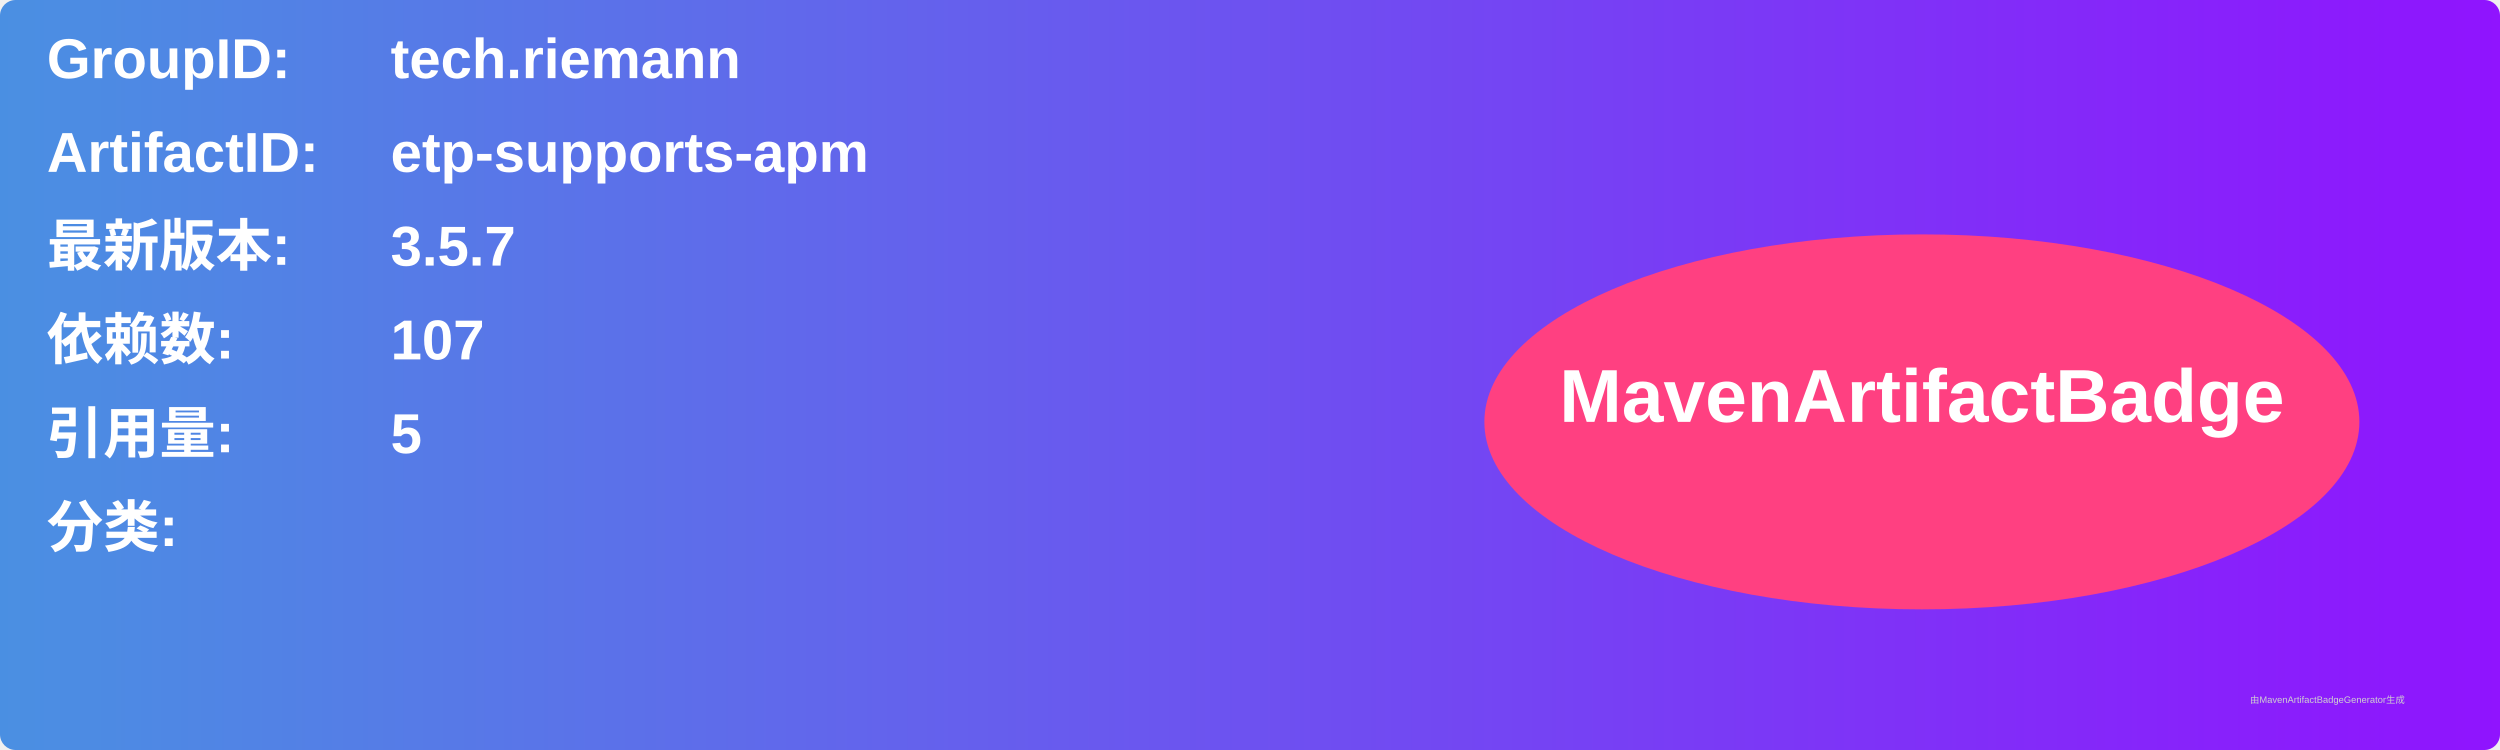
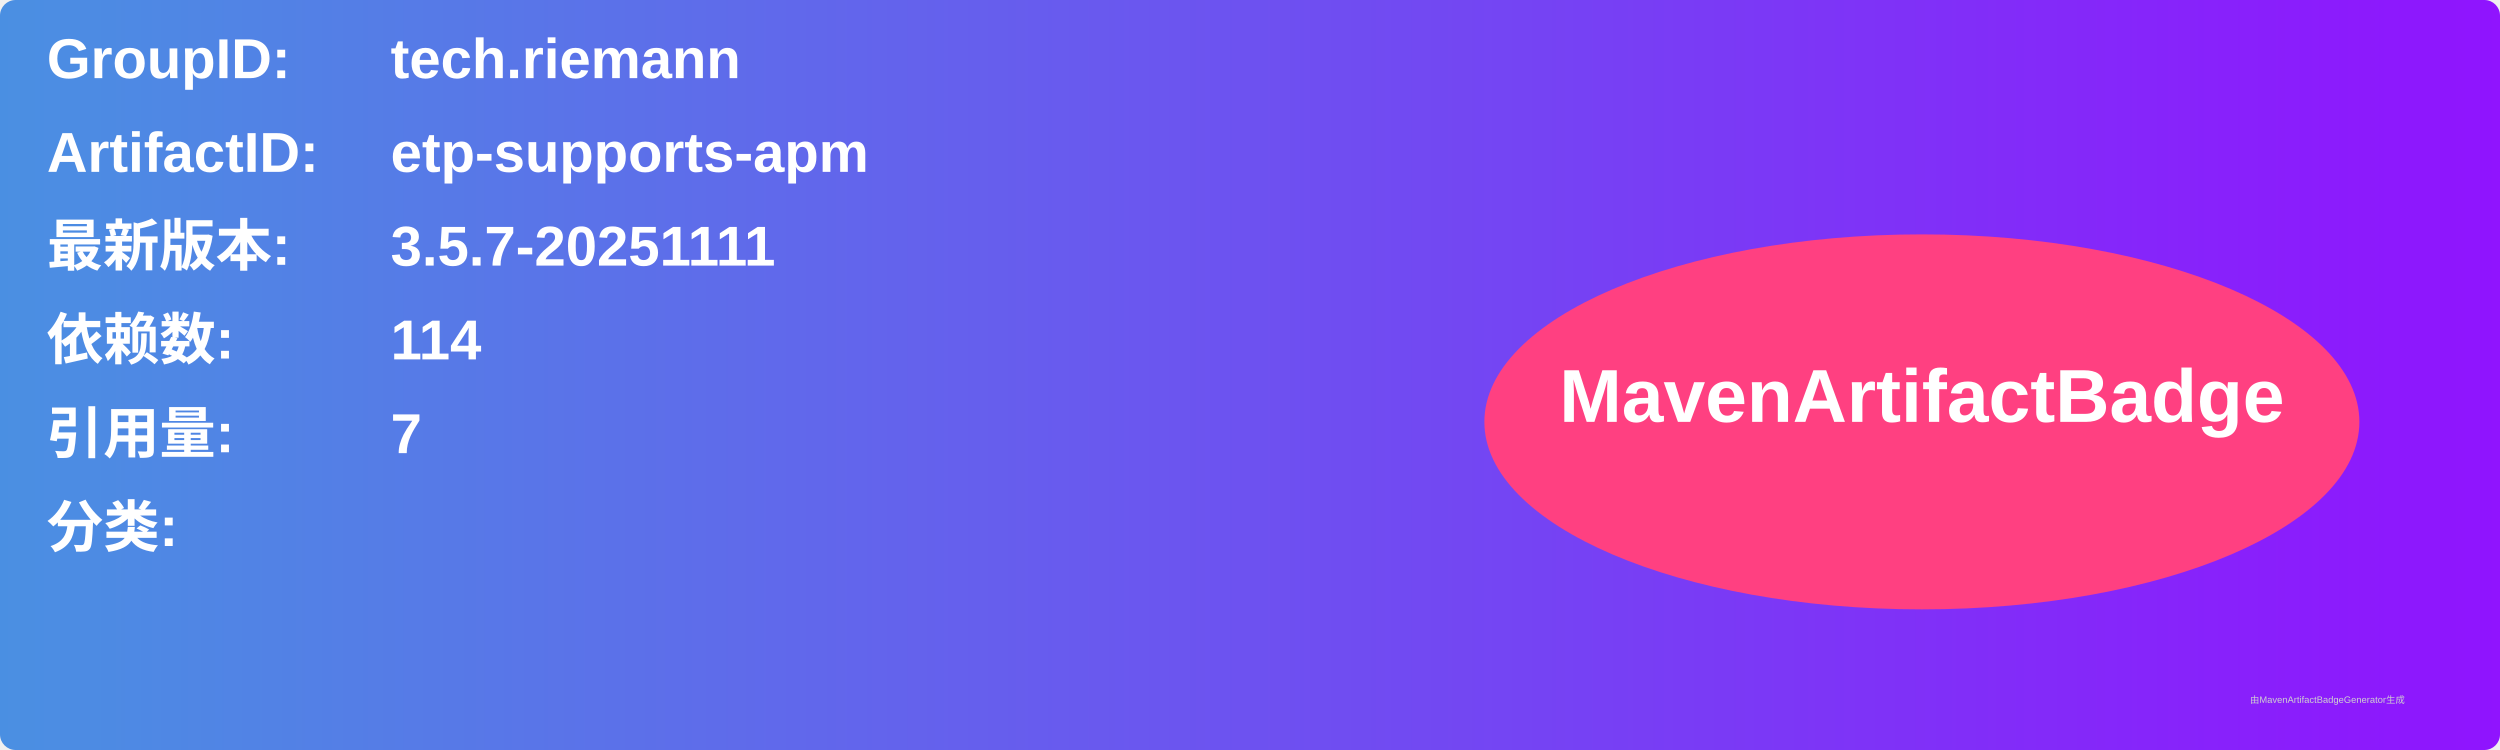
<svg xmlns="http://www.w3.org/2000/svg" width="800" height="240" viewBox="0 0 800 240">
  <linearGradient id="grad" x1="0%" y1="0%" x2="100%" y2="0%">
    <stop offset="0%" stop-color="#4a90e2" />
    <stop offset="100%" stop-color="#9013fe" />
  </linearGradient>
  <rect width="100%" height="100%" rx="5" ry="5" fill="url(#grad)" />
  <g transform="translate(15, 15)">
    <text x="0" y="10" font-family="Arial" font-size="18" fill="white" font-weight="bold" width="260">GroupID:</text>
    <text x="110" y="10" font-family="Arial" font-size="18" fill="white" font-weight="bold" width="460">tech.riemann</text>
    <text x="0" y="40" font-family="Arial" font-size="18" fill="white" font-weight="bold" width="260">ArtifactID:</text>
    <text x="110" y="40" font-family="Arial" font-size="18" fill="white" font-weight="bold" width="460">etp-supports-apm</text>
    <text x="0" y="70" font-family="Arial" font-size="18" fill="white" font-weight="bold">最新版本:</text>
    <text x="110" y="70" font-family="Arial" font-size="18" fill="white" font-weight="bold">
-       <tspan font-weight="bold">3.5.7</tspan>
+       <tspan font-weight="bold">3.5.7-20251111</tspan>
    </text>
    <text x="0" y="100" font-family="Arial" font-size="18" fill="white" font-weight="bold">依赖数: </text>
    <text x="110" y="100" font-family="Arial" font-size="18" fill="white">
-       <tspan font-weight="bold">107</tspan>
+       <tspan font-weight="bold">114</tspan>
    </text>
    <text x="0" y="130" font-family="Arial" font-size="18" fill="white" font-weight="bold">引用量: </text>
    <text x="110" y="130" font-family="Arial" font-size="18" fill="white">
-       <tspan font-weight="bold">5</tspan>
+       <tspan font-weight="bold">7</tspan>
    </text>
    <text x="0" y="160" font-family="Arial" font-size="18" fill="white" font-weight="bold">分类:</text>
    <text x="10" y="190" font-family="Arial" font-size="10" fill="white">
      <tspan font-weight="bold" />
    </text>
    <ellipse cx="600" cy="120" rx="140" ry="60" fill="#ff4081" />
    <text x="600" y="120" text-anchor="middle" font-family="Arial" font-size="24" fill="white" font-weight="bold">MavenArtifactBadge</text>
  </g>
  <text x="720" y="225" font-family="Arial" font-size="3" fill="#d0d0d0">由MavenArtifactBadgeGenerator生成</text>
</svg>
